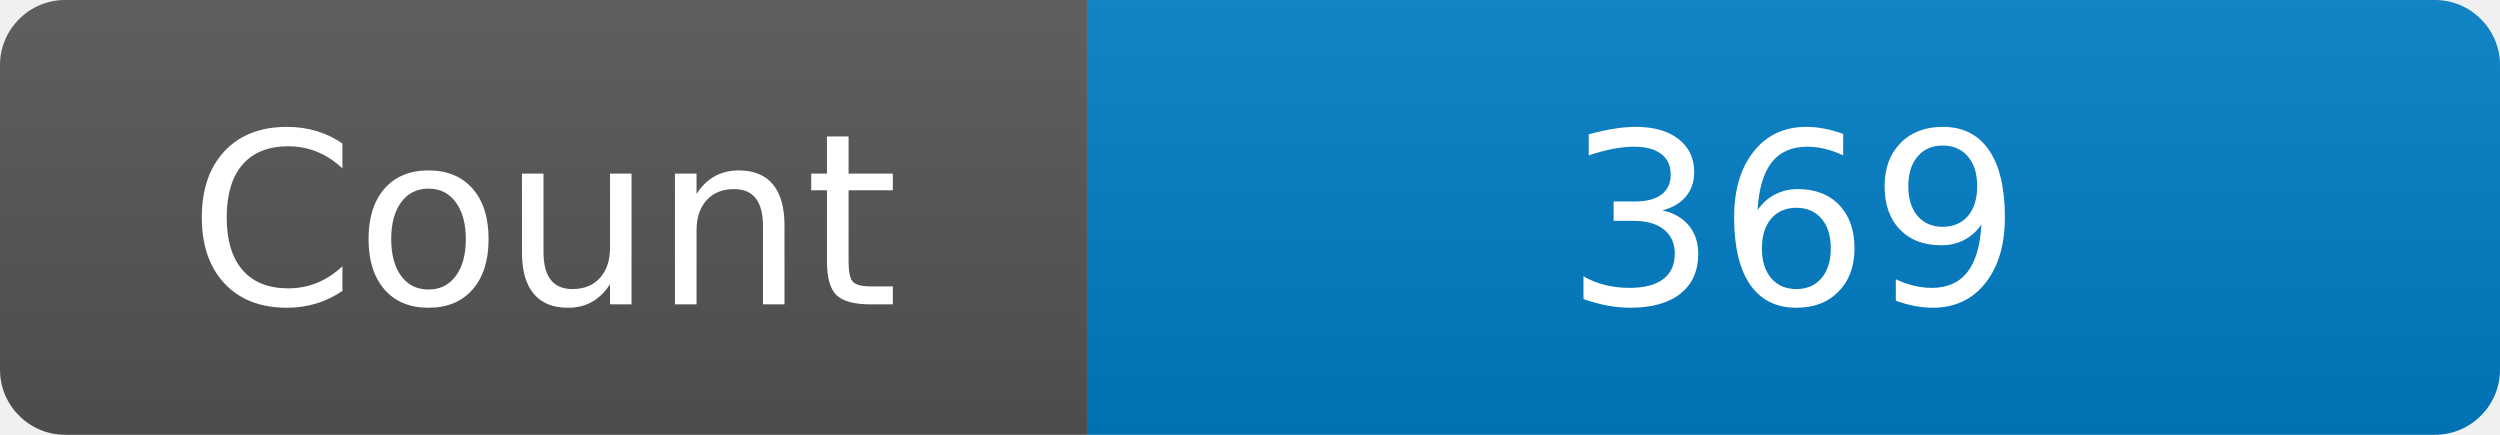
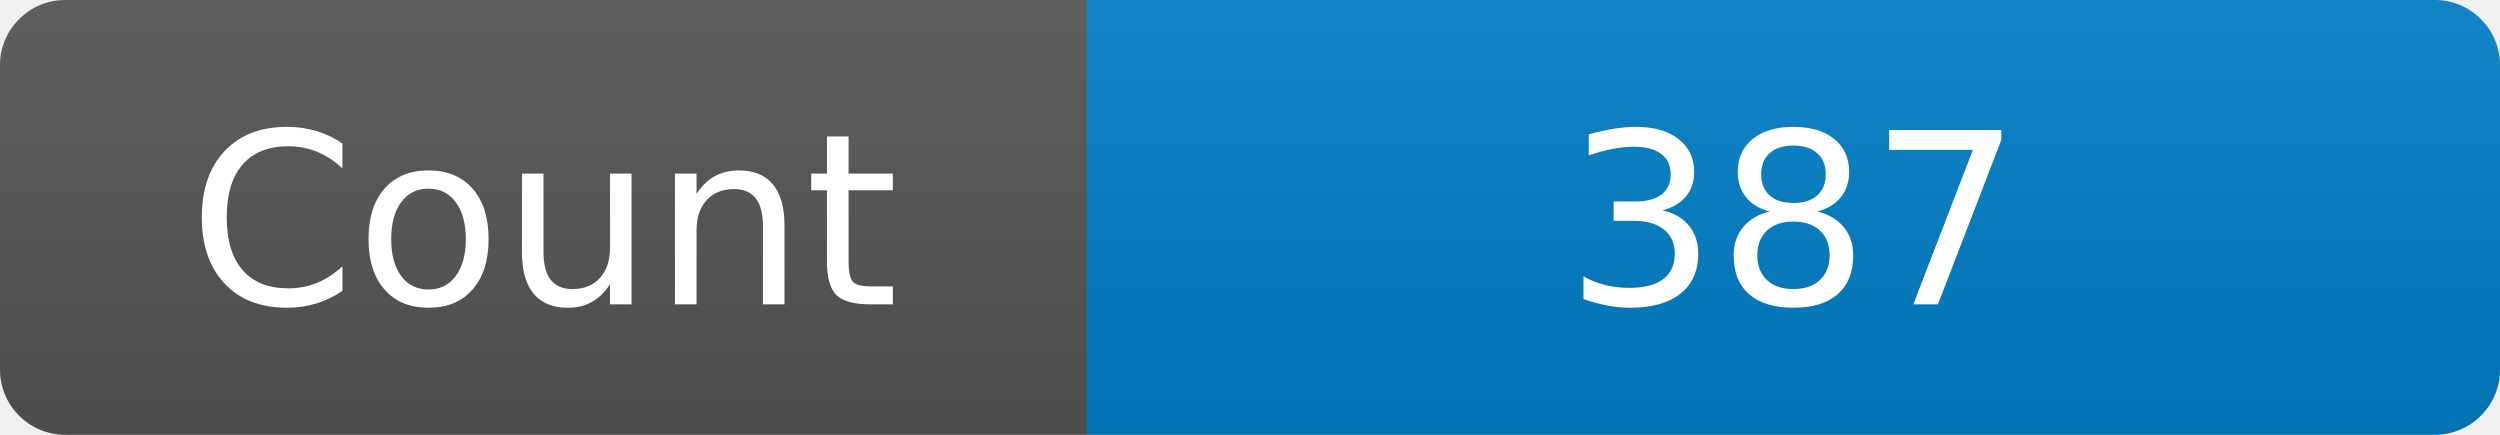
<svg xmlns="http://www.w3.org/2000/svg" width="115" height="20" role="img" aria-label="Maintained?: yes">
  <linearGradient id="s" x2="0" y2="100%">
    <stop offset="0" stop-color="#bbb" stop-opacity=".1" />
    <stop offset="1" stop-opacity=".1" />
  </linearGradient>
  <clipPath id="r">
    <rect width="115" height="20" rx="3" fill="#fff" />
  </clipPath>
  <g clip-path="url(#r)">
    <rect width="50" height="20" fill="#555" />
    <rect x="50" width="160" height="20" fill="#007ec6" />
    <rect width="115" height="20" fill="url(#s)" />
  </g>
  <g fill="#fff" text-anchor="middle" font-family="Verdana,Geneva,DejaVu Sans,sans-serif" font-size="110">
    <text x="250" y="140" transform="scale(.1)" fill="#fff">Count</text>
-     <text x="825" y="140" transform="scale(.1)" fill="#fff">369</text>
+     <text x="825" y="140" transform="scale(.1)" fill="#fff">387</text>
  </g>
</svg>
